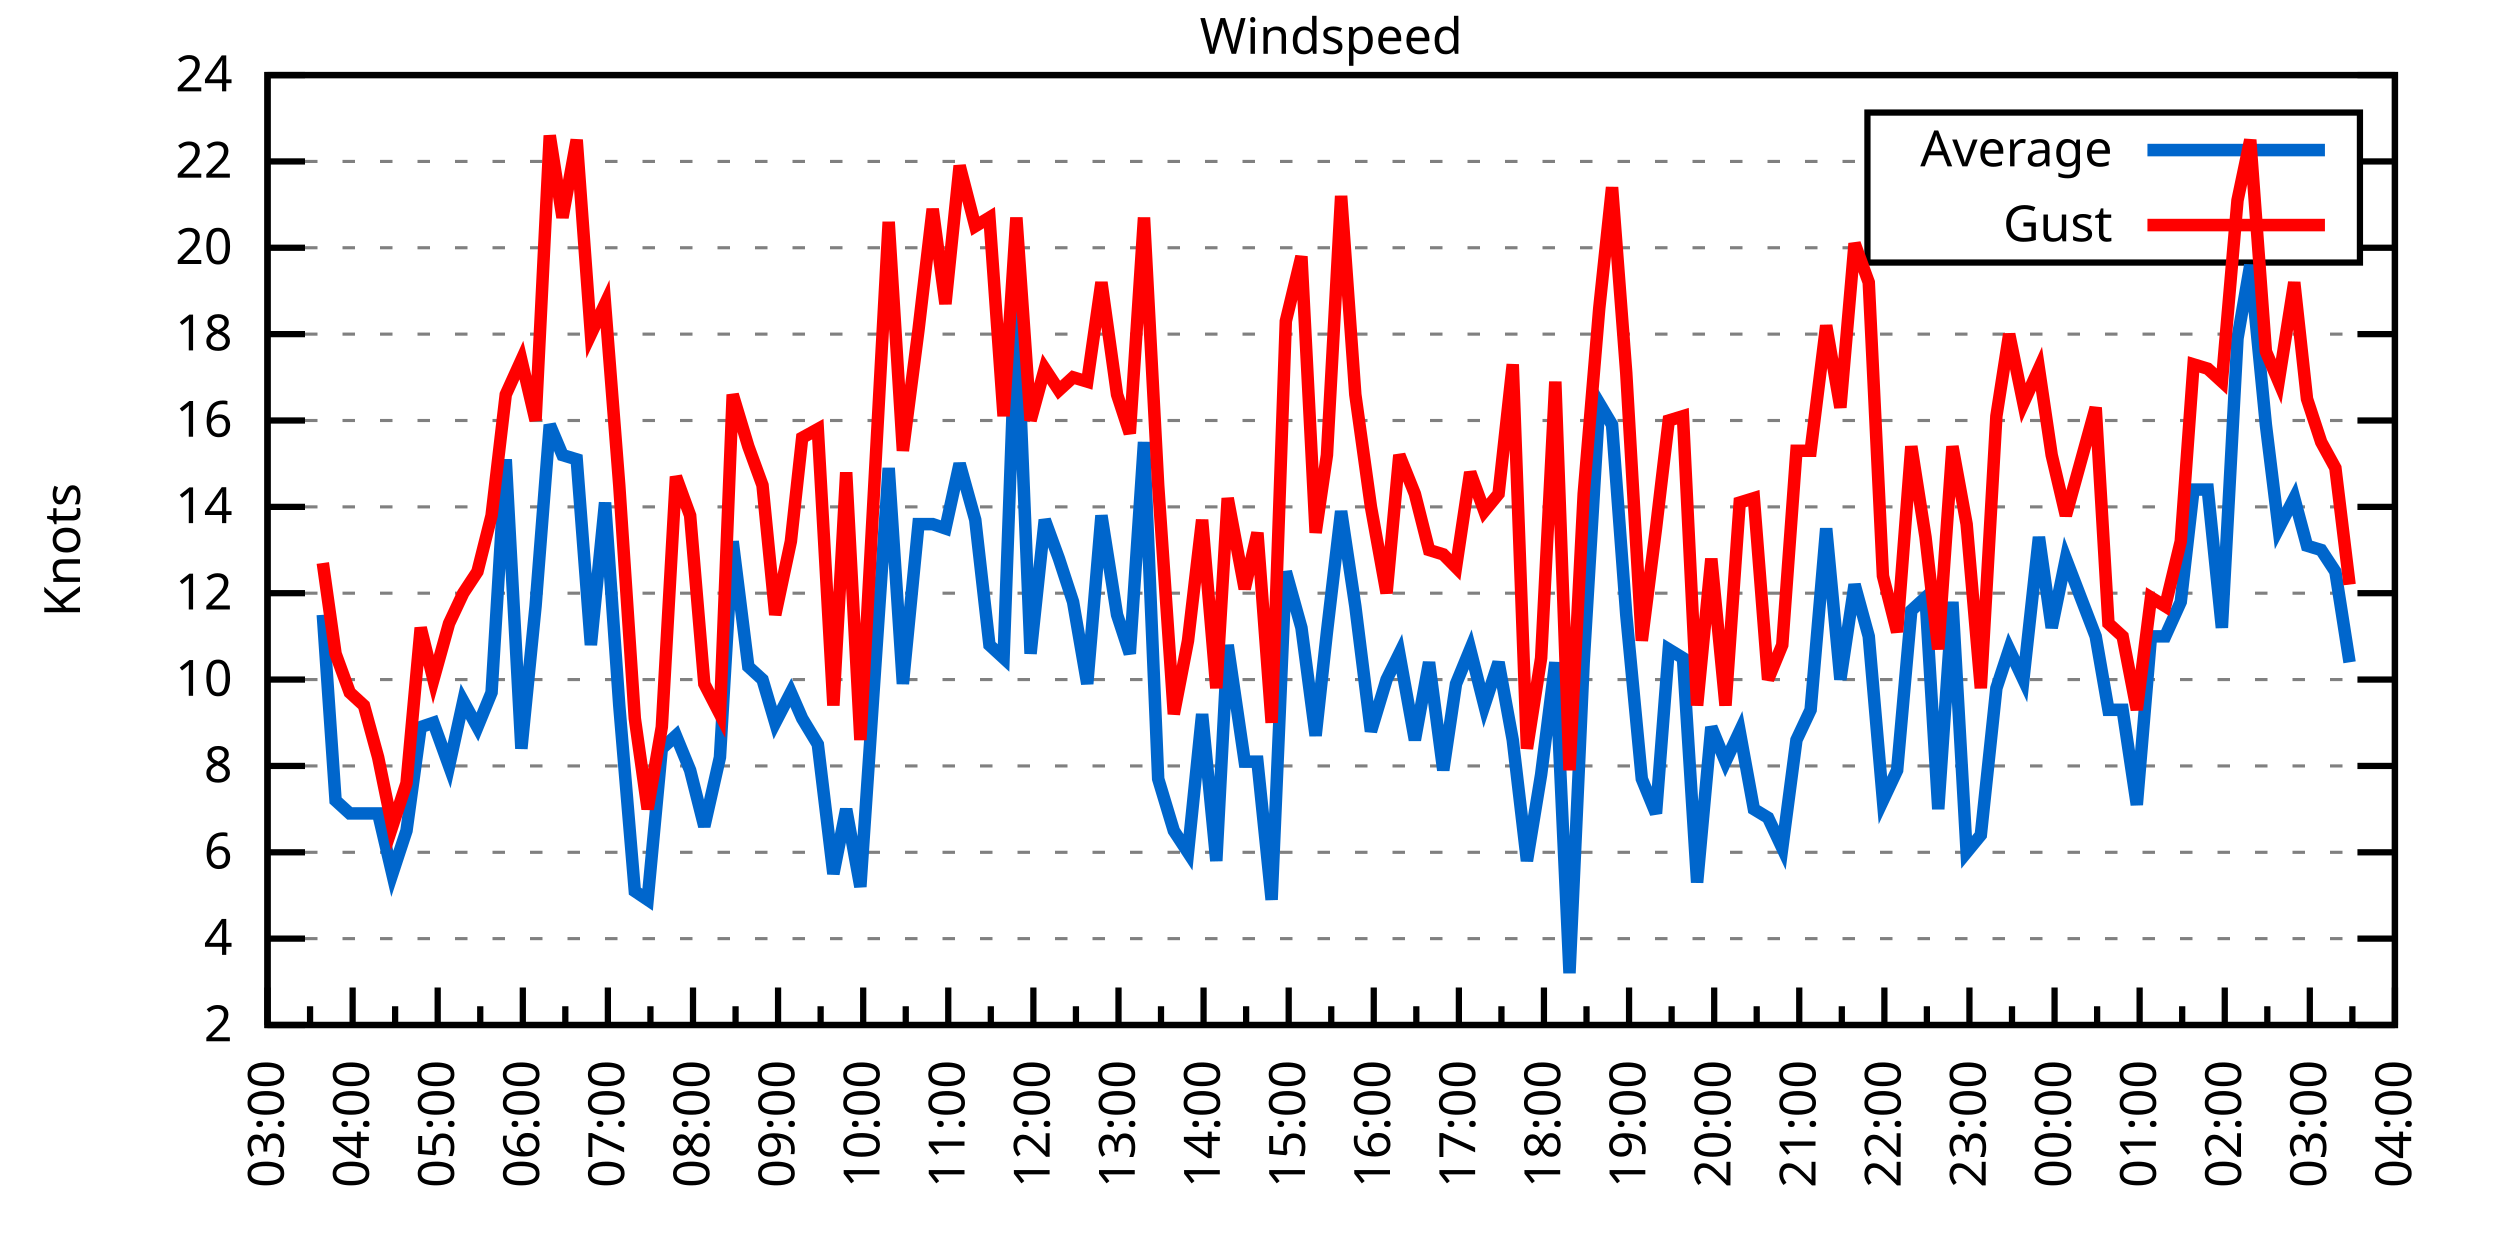
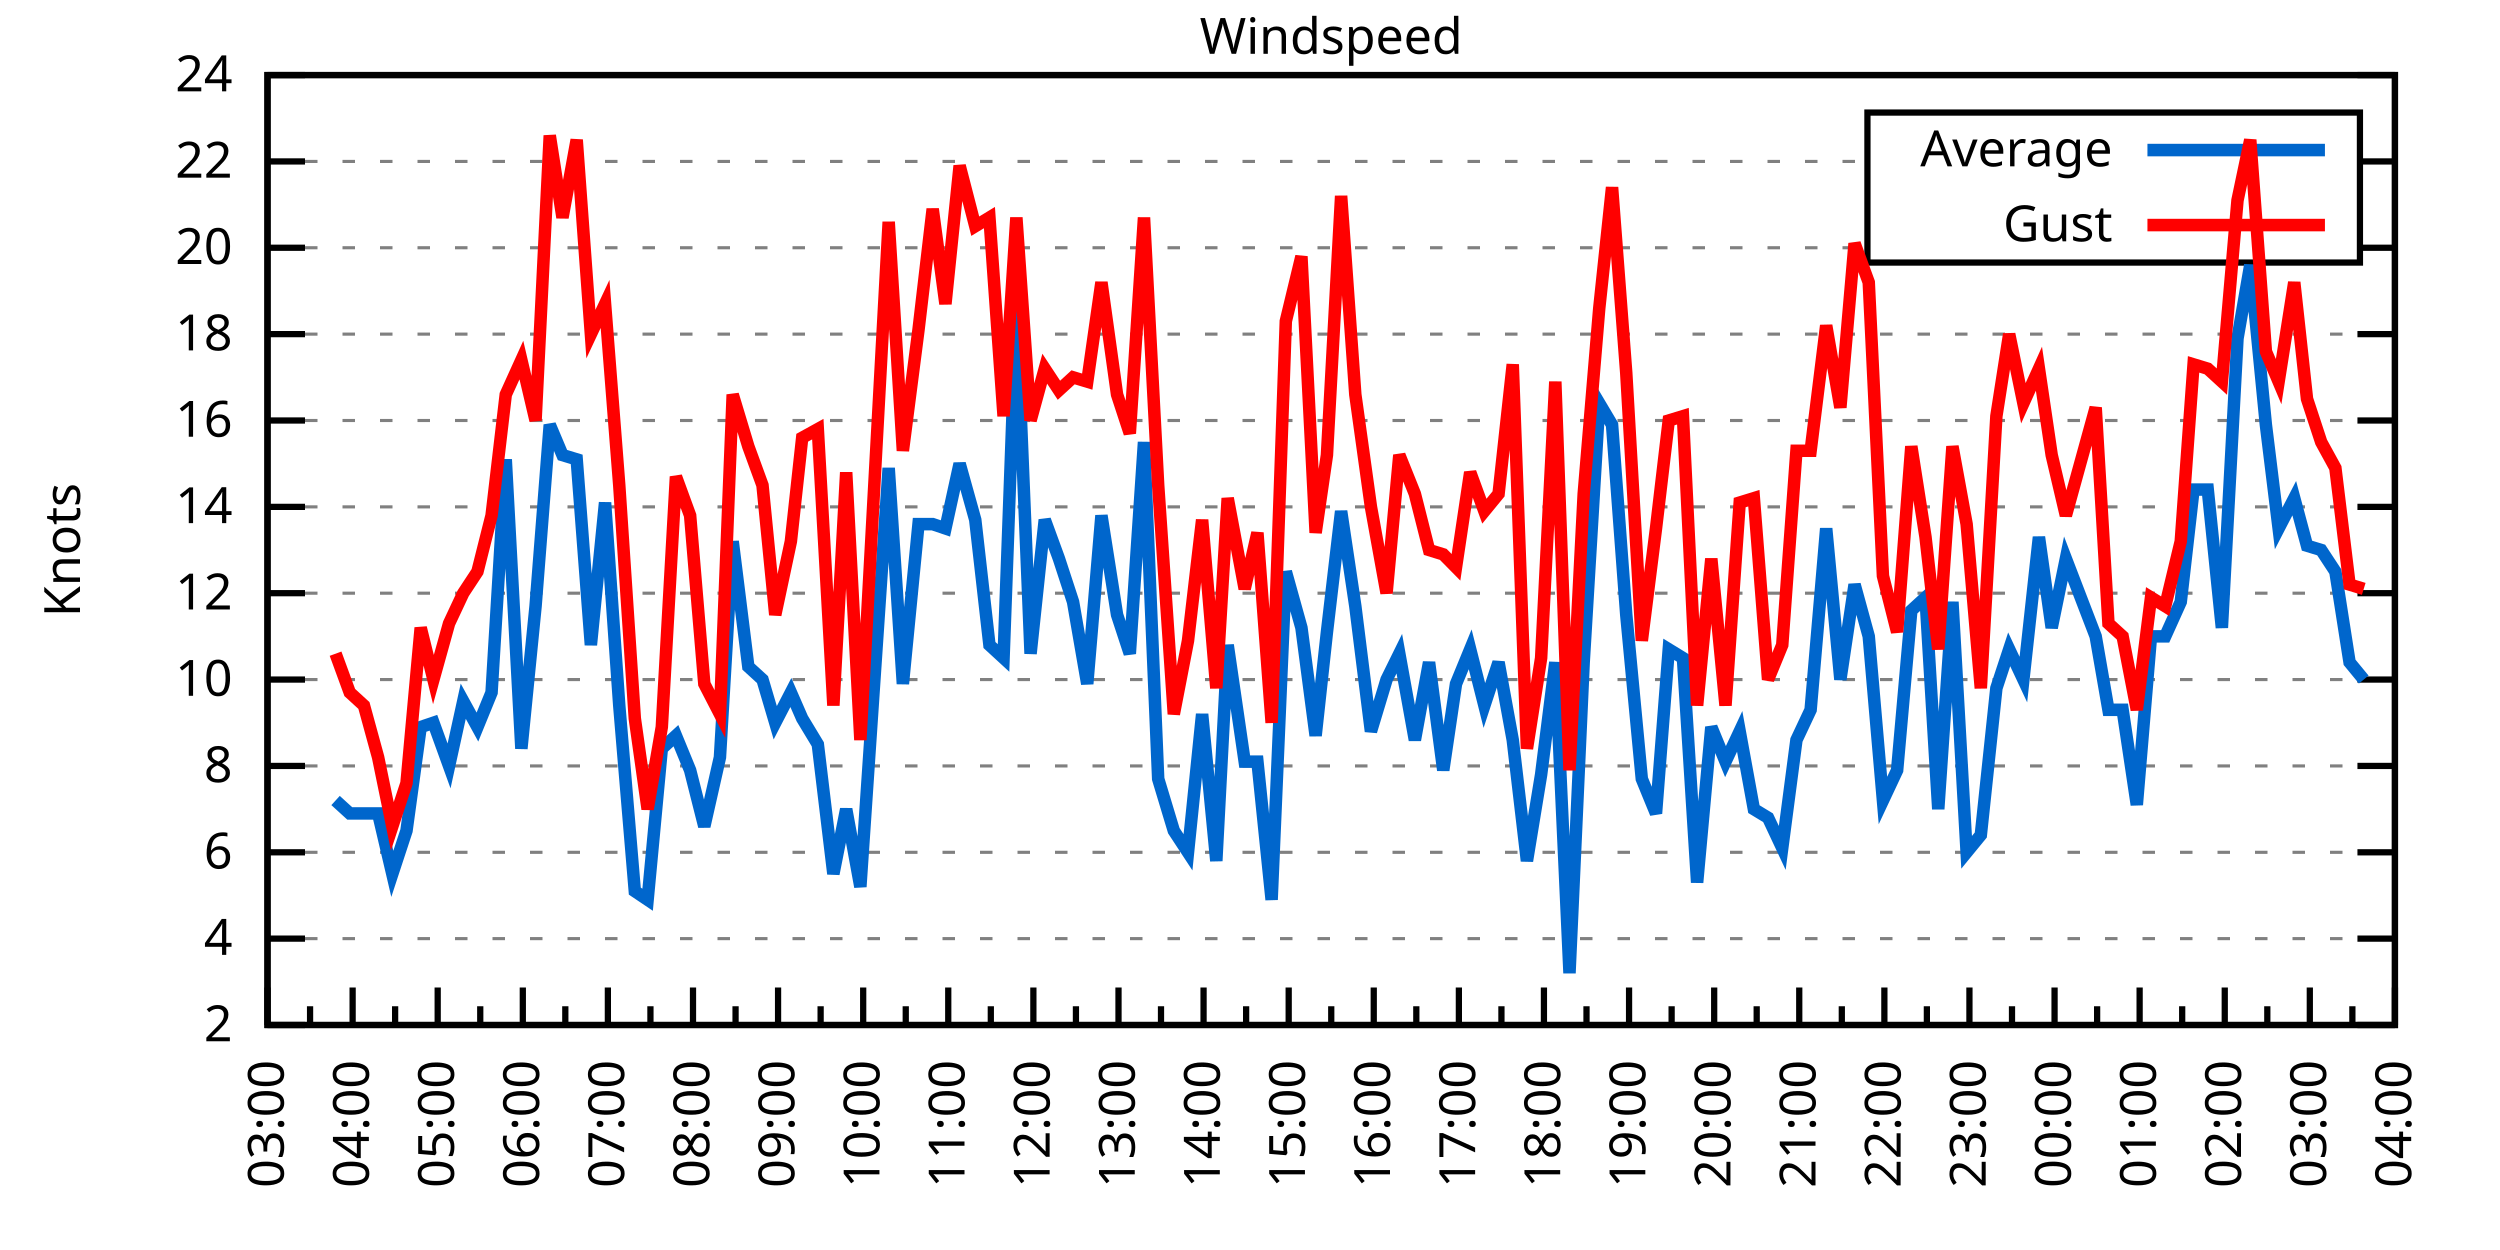
<svg xmlns="http://www.w3.org/2000/svg" xmlns:xlink="http://www.w3.org/1999/xlink" width="400" height="200" viewBox="0 0 400 200">
  <g id="gnuplot_canvas">
    <rect x="0" y="0" width="400" height="200" fill="none" />
    <defs>
      <circle id="gpDot" r="0.5" stroke-width="0.5" stroke="currentColor" />
      <path id="gpPt0" stroke-width="0.333" stroke="currentColor" d="M-1,0 h2 M0,-1 v2" />
      <path id="gpPt1" stroke-width="0.333" stroke="currentColor" d="M-1,-1 L1,1 M1,-1 L-1,1" />
      <path id="gpPt2" stroke-width="0.333" stroke="currentColor" d="M-1,0 L1,0 M0,-1 L0,1 M-1,-1 L1,1 M-1,1 L1,-1" />
      <rect id="gpPt3" stroke-width="0.333" stroke="currentColor" x="-1" y="-1" width="2" height="2" />
      <rect id="gpPt4" stroke-width="0.333" stroke="currentColor" fill="currentColor" x="-1" y="-1" width="2" height="2" />
      <circle id="gpPt5" stroke-width="0.333" stroke="currentColor" cx="0" cy="0" r="1" />
      <use xlink:href="#gpPt5" id="gpPt6" fill="currentColor" stroke="none" />
      <path id="gpPt7" stroke-width="0.333" stroke="currentColor" d="M0,-1.33 L-1.33,0.67 L1.33,0.67 z" />
      <use xlink:href="#gpPt7" id="gpPt8" fill="currentColor" stroke="none" />
      <use xlink:href="#gpPt7" id="gpPt9" stroke="currentColor" transform="rotate(180)" />
      <use xlink:href="#gpPt9" id="gpPt10" fill="currentColor" stroke="none" />
      <use xlink:href="#gpPt3" id="gpPt11" stroke="currentColor" transform="rotate(45)" />
      <use xlink:href="#gpPt11" id="gpPt12" fill="currentColor" stroke="none" />
      <path id="gpPt13" stroke-width="0.333" stroke="currentColor" d="M0,1.330 L1.265,0.411 L0.782,-1.067 L-0.782,-1.076 L-1.265,0.411 z" />
      <use xlink:href="#gpPt13" id="gpPt14" fill="currentColor" stroke="none" />
      <filter id="textbox" filterUnits="objectBoundingBox" x="0" y="0" height="1" width="1">
        <feFlood flood-color="white" flood-opacity="1" result="bgnd" />
        <feComposite in="SourceGraphic" in2="bgnd" operator="atop" />
      </filter>
      <filter id="greybox" filterUnits="objectBoundingBox" x="0" y="0" height="1" width="1">
        <feFlood flood-color="lightgrey" flood-opacity="1" result="grey" />
        <feComposite in="SourceGraphic" in2="grey" operator="atop" />
      </filter>
    </defs>
    <g fill="none" color="white" stroke="currentColor" stroke-width="1.00" stroke-linecap="butt" stroke-linejoin="miter">
</g>
    <g fill="none" color="black" stroke="currentColor" stroke-width="1.00" stroke-linecap="butt" stroke-linejoin="miter">
      <g stroke="none" shape-rendering="crispEdges">
        <polygon fill="rgb(255, 255, 255)" points="42.80,164.00 383.18,164.00 383.18,12.02 42.80,12.02 " />
      </g>
    </g>
    <g fill="none" color="black" stroke="currentColor" stroke-width="1.00" stroke-linecap="butt" stroke-linejoin="miter">
</g>
    <g fill="none" color="black" stroke="black" stroke-width="0.50" stroke-linecap="butt" stroke-linejoin="miter">
</g>
    <g fill="none" color="gray" stroke="currentColor" stroke-width="0.50" stroke-linecap="butt" stroke-linejoin="miter">
      <path stroke="gray" stroke-dasharray="2,4" class="gridline" d="M42.80,164.00 L383.19,164.00  " />
    </g>
    <g fill="none" color="gray" stroke="gray" stroke-width="1.00" stroke-linecap="butt" stroke-linejoin="miter">
</g>
    <g fill="none" color="black" stroke="currentColor" stroke-width="1.00" stroke-linecap="butt" stroke-linejoin="miter">
      <path stroke="black" d="M42.80,164.00 L48.80,164.00 M383.19,164.00 L377.19,164.00  " />
      <g transform="translate(37.20,166.60)" stroke="none" fill="black" font-family="Sans" font-size="8.00" text-anchor="end">
        <text>
          <tspan font-family="Sans"> 2</tspan>
        </text>
      </g>
    </g>
    <g fill="none" color="black" stroke="currentColor" stroke-width="1.00" stroke-linecap="butt" stroke-linejoin="miter">
</g>
    <g fill="none" color="black" stroke="black" stroke-width="0.50" stroke-linecap="butt" stroke-linejoin="miter">
</g>
    <g fill="none" color="gray" stroke="currentColor" stroke-width="0.50" stroke-linecap="butt" stroke-linejoin="miter">
      <path stroke="gray" stroke-dasharray="2,4" class="gridline" d="M42.80,150.18 L383.19,150.18  " />
    </g>
    <g fill="none" color="gray" stroke="gray" stroke-width="1.00" stroke-linecap="butt" stroke-linejoin="miter">
</g>
    <g fill="none" color="black" stroke="currentColor" stroke-width="1.00" stroke-linecap="butt" stroke-linejoin="miter">
      <path stroke="black" d="M42.80,150.18 L48.80,150.18 M383.19,150.18 L377.19,150.18  " />
      <g transform="translate(37.20,152.78)" stroke="none" fill="black" font-family="Sans" font-size="8.00" text-anchor="end">
        <text>
          <tspan font-family="Sans"> 4</tspan>
        </text>
      </g>
    </g>
    <g fill="none" color="black" stroke="currentColor" stroke-width="1.00" stroke-linecap="butt" stroke-linejoin="miter">
</g>
    <g fill="none" color="black" stroke="black" stroke-width="0.50" stroke-linecap="butt" stroke-linejoin="miter">
</g>
    <g fill="none" color="gray" stroke="currentColor" stroke-width="0.50" stroke-linecap="butt" stroke-linejoin="miter">
      <path stroke="gray" stroke-dasharray="2,4" class="gridline" d="M42.80,136.37 L383.19,136.37  " />
    </g>
    <g fill="none" color="gray" stroke="gray" stroke-width="1.00" stroke-linecap="butt" stroke-linejoin="miter">
</g>
    <g fill="none" color="black" stroke="currentColor" stroke-width="1.00" stroke-linecap="butt" stroke-linejoin="miter">
      <path stroke="black" d="M42.80,136.37 L48.80,136.37 M383.19,136.37 L377.19,136.37  " />
      <g transform="translate(37.20,138.97)" stroke="none" fill="black" font-family="Sans" font-size="8.00" text-anchor="end">
        <text>
          <tspan font-family="Sans"> 6</tspan>
        </text>
      </g>
    </g>
    <g fill="none" color="black" stroke="currentColor" stroke-width="1.00" stroke-linecap="butt" stroke-linejoin="miter">
</g>
    <g fill="none" color="black" stroke="black" stroke-width="0.50" stroke-linecap="butt" stroke-linejoin="miter">
</g>
    <g fill="none" color="gray" stroke="currentColor" stroke-width="0.50" stroke-linecap="butt" stroke-linejoin="miter">
      <path stroke="gray" stroke-dasharray="2,4" class="gridline" d="M42.80,122.55 L383.19,122.55  " />
    </g>
    <g fill="none" color="gray" stroke="gray" stroke-width="1.00" stroke-linecap="butt" stroke-linejoin="miter">
</g>
    <g fill="none" color="black" stroke="currentColor" stroke-width="1.00" stroke-linecap="butt" stroke-linejoin="miter">
      <path stroke="black" d="M42.80,122.55 L48.80,122.55 M383.19,122.55 L377.19,122.55  " />
      <g transform="translate(37.20,125.15)" stroke="none" fill="black" font-family="Sans" font-size="8.00" text-anchor="end">
        <text>
          <tspan font-family="Sans"> 8</tspan>
        </text>
      </g>
    </g>
    <g fill="none" color="black" stroke="currentColor" stroke-width="1.00" stroke-linecap="butt" stroke-linejoin="miter">
</g>
    <g fill="none" color="black" stroke="black" stroke-width="0.50" stroke-linecap="butt" stroke-linejoin="miter">
</g>
    <g fill="none" color="gray" stroke="currentColor" stroke-width="0.50" stroke-linecap="butt" stroke-linejoin="miter">
      <path stroke="gray" stroke-dasharray="2,4" class="gridline" d="M42.80,108.73 L383.19,108.73  " />
    </g>
    <g fill="none" color="gray" stroke="gray" stroke-width="1.00" stroke-linecap="butt" stroke-linejoin="miter">
</g>
    <g fill="none" color="black" stroke="currentColor" stroke-width="1.00" stroke-linecap="butt" stroke-linejoin="miter">
      <path stroke="black" d="M42.80,108.73 L48.80,108.73 M383.19,108.73 L377.19,108.73  " />
      <g transform="translate(37.20,111.33)" stroke="none" fill="black" font-family="Sans" font-size="8.00" text-anchor="end">
        <text>
          <tspan font-family="Sans"> 10</tspan>
        </text>
      </g>
    </g>
    <g fill="none" color="black" stroke="currentColor" stroke-width="1.00" stroke-linecap="butt" stroke-linejoin="miter">
</g>
    <g fill="none" color="black" stroke="black" stroke-width="0.50" stroke-linecap="butt" stroke-linejoin="miter">
</g>
    <g fill="none" color="gray" stroke="currentColor" stroke-width="0.50" stroke-linecap="butt" stroke-linejoin="miter">
      <path stroke="gray" stroke-dasharray="2,4" class="gridline" d="M42.80,94.91 L383.19,94.91  " />
    </g>
    <g fill="none" color="gray" stroke="gray" stroke-width="1.00" stroke-linecap="butt" stroke-linejoin="miter">
</g>
    <g fill="none" color="black" stroke="currentColor" stroke-width="1.00" stroke-linecap="butt" stroke-linejoin="miter">
      <path stroke="black" d="M42.80,94.91 L48.80,94.91 M383.19,94.91 L377.19,94.91  " />
      <g transform="translate(37.20,97.51)" stroke="none" fill="black" font-family="Sans" font-size="8.00" text-anchor="end">
        <text>
          <tspan font-family="Sans"> 12</tspan>
        </text>
      </g>
    </g>
    <g fill="none" color="black" stroke="currentColor" stroke-width="1.00" stroke-linecap="butt" stroke-linejoin="miter">
</g>
    <g fill="none" color="black" stroke="black" stroke-width="0.50" stroke-linecap="butt" stroke-linejoin="miter">
</g>
    <g fill="none" color="gray" stroke="currentColor" stroke-width="0.50" stroke-linecap="butt" stroke-linejoin="miter">
      <path stroke="gray" stroke-dasharray="2,4" class="gridline" d="M42.80,81.10 L383.19,81.10  " />
    </g>
    <g fill="none" color="gray" stroke="gray" stroke-width="1.00" stroke-linecap="butt" stroke-linejoin="miter">
</g>
    <g fill="none" color="black" stroke="currentColor" stroke-width="1.00" stroke-linecap="butt" stroke-linejoin="miter">
      <path stroke="black" d="M42.80,81.10 L48.80,81.10 M383.19,81.10 L377.19,81.10  " />
      <g transform="translate(37.20,83.70)" stroke="none" fill="black" font-family="Sans" font-size="8.00" text-anchor="end">
        <text>
          <tspan font-family="Sans"> 14</tspan>
        </text>
      </g>
    </g>
    <g fill="none" color="black" stroke="currentColor" stroke-width="1.00" stroke-linecap="butt" stroke-linejoin="miter">
</g>
    <g fill="none" color="black" stroke="black" stroke-width="0.50" stroke-linecap="butt" stroke-linejoin="miter">
</g>
    <g fill="none" color="gray" stroke="currentColor" stroke-width="0.50" stroke-linecap="butt" stroke-linejoin="miter">
      <path stroke="gray" stroke-dasharray="2,4" class="gridline" d="M42.80,67.28 L383.19,67.28  " />
    </g>
    <g fill="none" color="gray" stroke="gray" stroke-width="1.00" stroke-linecap="butt" stroke-linejoin="miter">
</g>
    <g fill="none" color="black" stroke="currentColor" stroke-width="1.00" stroke-linecap="butt" stroke-linejoin="miter">
      <path stroke="black" d="M42.80,67.28 L48.80,67.28 M383.19,67.28 L377.19,67.28  " />
      <g transform="translate(37.20,69.88)" stroke="none" fill="black" font-family="Sans" font-size="8.00" text-anchor="end">
        <text>
          <tspan font-family="Sans"> 16</tspan>
        </text>
      </g>
    </g>
    <g fill="none" color="black" stroke="currentColor" stroke-width="1.00" stroke-linecap="butt" stroke-linejoin="miter">
</g>
    <g fill="none" color="black" stroke="black" stroke-width="0.50" stroke-linecap="butt" stroke-linejoin="miter">
</g>
    <g fill="none" color="gray" stroke="currentColor" stroke-width="0.50" stroke-linecap="butt" stroke-linejoin="miter">
      <path stroke="gray" stroke-dasharray="2,4" class="gridline" d="M42.80,53.46 L383.19,53.46  " />
    </g>
    <g fill="none" color="gray" stroke="gray" stroke-width="1.00" stroke-linecap="butt" stroke-linejoin="miter">
</g>
    <g fill="none" color="black" stroke="currentColor" stroke-width="1.00" stroke-linecap="butt" stroke-linejoin="miter">
      <path stroke="black" d="M42.80,53.46 L48.80,53.46 M383.19,53.46 L377.19,53.46  " />
      <g transform="translate(37.20,56.06)" stroke="none" fill="black" font-family="Sans" font-size="8.00" text-anchor="end">
        <text>
          <tspan font-family="Sans"> 18</tspan>
        </text>
      </g>
    </g>
    <g fill="none" color="black" stroke="currentColor" stroke-width="1.00" stroke-linecap="butt" stroke-linejoin="miter">
</g>
    <g fill="none" color="black" stroke="black" stroke-width="0.50" stroke-linecap="butt" stroke-linejoin="miter">
</g>
    <g fill="none" color="gray" stroke="currentColor" stroke-width="0.50" stroke-linecap="butt" stroke-linejoin="miter">
      <path stroke="gray" stroke-dasharray="2,4" class="gridline" d="M42.80,39.64 L298.79,39.64 M377.59,39.64 L383.19,39.64  " />
    </g>
    <g fill="none" color="gray" stroke="gray" stroke-width="1.00" stroke-linecap="butt" stroke-linejoin="miter">
</g>
    <g fill="none" color="black" stroke="currentColor" stroke-width="1.00" stroke-linecap="butt" stroke-linejoin="miter">
      <path stroke="black" d="M42.80,39.64 L48.80,39.64 M383.19,39.64 L377.19,39.64  " />
      <g transform="translate(37.20,42.24)" stroke="none" fill="black" font-family="Sans" font-size="8.00" text-anchor="end">
        <text>
          <tspan font-family="Sans"> 20</tspan>
        </text>
      </g>
    </g>
    <g fill="none" color="black" stroke="currentColor" stroke-width="1.00" stroke-linecap="butt" stroke-linejoin="miter">
</g>
    <g fill="none" color="black" stroke="black" stroke-width="0.50" stroke-linecap="butt" stroke-linejoin="miter">
</g>
    <g fill="none" color="gray" stroke="currentColor" stroke-width="0.50" stroke-linecap="butt" stroke-linejoin="miter">
      <path stroke="gray" stroke-dasharray="2,4" class="gridline" d="M42.80,25.83 L298.79,25.83 M377.59,25.83 L383.19,25.83  " />
    </g>
    <g fill="none" color="gray" stroke="gray" stroke-width="1.00" stroke-linecap="butt" stroke-linejoin="miter">
</g>
    <g fill="none" color="black" stroke="currentColor" stroke-width="1.00" stroke-linecap="butt" stroke-linejoin="miter">
      <path stroke="black" d="M42.80,25.83 L48.80,25.83 M383.19,25.83 L377.19,25.83  " />
      <g transform="translate(37.20,28.43)" stroke="none" fill="black" font-family="Sans" font-size="8.00" text-anchor="end">
        <text>
          <tspan font-family="Sans"> 22</tspan>
        </text>
      </g>
    </g>
    <g fill="none" color="black" stroke="currentColor" stroke-width="1.00" stroke-linecap="butt" stroke-linejoin="miter">
</g>
    <g fill="none" color="black" stroke="black" stroke-width="0.50" stroke-linecap="butt" stroke-linejoin="miter">
</g>
    <g fill="none" color="gray" stroke="currentColor" stroke-width="0.50" stroke-linecap="butt" stroke-linejoin="miter">
      <path stroke="gray" stroke-dasharray="2,4" class="gridline" d="M42.80,12.01 L383.19,12.01  " />
    </g>
    <g fill="none" color="gray" stroke="gray" stroke-width="1.00" stroke-linecap="butt" stroke-linejoin="miter">
</g>
    <g fill="none" color="black" stroke="currentColor" stroke-width="1.00" stroke-linecap="butt" stroke-linejoin="miter">
      <path stroke="black" d="M42.80,12.01 L48.80,12.01 M383.19,12.01 L377.19,12.01  " />
      <g transform="translate(37.20,14.61)" stroke="none" fill="black" font-family="Sans" font-size="8.00" text-anchor="end">
        <text>
          <tspan font-family="Sans"> 24</tspan>
        </text>
      </g>
    </g>
    <g fill="none" color="black" stroke="currentColor" stroke-width="1.00" stroke-linecap="butt" stroke-linejoin="miter">
      <path stroke="black" d="M42.80,164.00 L42.80,158.00  " />
      <g transform="translate(45.40,169.60) rotate(270)" stroke="none" fill="black" font-family="Sans" font-size="8.00" text-anchor="end">
        <text>
          <tspan font-family="Sans">03:00</tspan>
        </text>
      </g>
    </g>
    <g fill="none" color="black" stroke="currentColor" stroke-width="1.00" stroke-linecap="butt" stroke-linejoin="miter">
      <path stroke="black" d="M49.61,164.00 L49.61,161.00 M56.42,164.00 L56.42,158.00  " />
      <g transform="translate(59.02,169.60) rotate(270)" stroke="none" fill="black" font-family="Sans" font-size="8.00" text-anchor="end">
        <text>
          <tspan font-family="Sans">04:00</tspan>
        </text>
      </g>
    </g>
    <g fill="none" color="black" stroke="currentColor" stroke-width="1.00" stroke-linecap="butt" stroke-linejoin="miter">
      <path stroke="black" d="M63.22,164.00 L63.22,161.00 M70.03,164.00 L70.03,158.00  " />
      <g transform="translate(72.63,169.60) rotate(270)" stroke="none" fill="black" font-family="Sans" font-size="8.00" text-anchor="end">
        <text>
          <tspan font-family="Sans">05:00</tspan>
        </text>
      </g>
    </g>
    <g fill="none" color="black" stroke="currentColor" stroke-width="1.00" stroke-linecap="butt" stroke-linejoin="miter">
      <path stroke="black" d="M76.84,164.00 L76.84,161.00 M83.65,164.00 L83.65,158.00  " />
      <g transform="translate(86.25,169.60) rotate(270)" stroke="none" fill="black" font-family="Sans" font-size="8.00" text-anchor="end">
        <text>
          <tspan font-family="Sans">06:00</tspan>
        </text>
      </g>
    </g>
    <g fill="none" color="black" stroke="currentColor" stroke-width="1.00" stroke-linecap="butt" stroke-linejoin="miter">
      <path stroke="black" d="M90.45,164.00 L90.45,161.00 M97.26,164.00 L97.26,158.00  " />
      <g transform="translate(99.86,169.60) rotate(270)" stroke="none" fill="black" font-family="Sans" font-size="8.00" text-anchor="end">
        <text>
          <tspan font-family="Sans">07:00</tspan>
        </text>
      </g>
    </g>
    <g fill="none" color="black" stroke="currentColor" stroke-width="1.00" stroke-linecap="butt" stroke-linejoin="miter">
      <path stroke="black" d="M104.07,164.00 L104.07,161.00 M110.88,164.00 L110.88,158.00  " />
      <g transform="translate(113.48,169.60) rotate(270)" stroke="none" fill="black" font-family="Sans" font-size="8.00" text-anchor="end">
        <text>
          <tspan font-family="Sans">08:00</tspan>
        </text>
      </g>
    </g>
    <g fill="none" color="black" stroke="currentColor" stroke-width="1.00" stroke-linecap="butt" stroke-linejoin="miter">
      <path stroke="black" d="M117.69,164.00 L117.69,161.00 M124.49,164.00 L124.49,158.00  " />
      <g transform="translate(127.09,169.60) rotate(270)" stroke="none" fill="black" font-family="Sans" font-size="8.00" text-anchor="end">
        <text>
          <tspan font-family="Sans">09:00</tspan>
        </text>
      </g>
    </g>
    <g fill="none" color="black" stroke="currentColor" stroke-width="1.00" stroke-linecap="butt" stroke-linejoin="miter">
      <path stroke="black" d="M131.30,164.00 L131.30,161.00 M138.11,164.00 L138.11,158.00  " />
      <g transform="translate(140.71,169.60) rotate(270)" stroke="none" fill="black" font-family="Sans" font-size="8.00" text-anchor="end">
        <text>
          <tspan font-family="Sans">10:00</tspan>
        </text>
      </g>
    </g>
    <g fill="none" color="black" stroke="currentColor" stroke-width="1.00" stroke-linecap="butt" stroke-linejoin="miter">
      <path stroke="black" d="M144.92,164.00 L144.92,161.00 M151.72,164.00 L151.72,158.00  " />
      <g transform="translate(154.32,169.60) rotate(270)" stroke="none" fill="black" font-family="Sans" font-size="8.00" text-anchor="end">
        <text>
          <tspan font-family="Sans">11:00</tspan>
        </text>
      </g>
    </g>
    <g fill="none" color="black" stroke="currentColor" stroke-width="1.00" stroke-linecap="butt" stroke-linejoin="miter">
      <path stroke="black" d="M158.53,164.00 L158.53,161.00 M165.34,164.00 L165.34,158.00  " />
      <g transform="translate(167.94,169.60) rotate(270)" stroke="none" fill="black" font-family="Sans" font-size="8.00" text-anchor="end">
        <text>
          <tspan font-family="Sans">12:00</tspan>
        </text>
      </g>
    </g>
    <g fill="none" color="black" stroke="currentColor" stroke-width="1.00" stroke-linecap="butt" stroke-linejoin="miter">
      <path stroke="black" d="M172.15,164.00 L172.15,161.00 M178.96,164.00 L178.96,158.00  " />
      <g transform="translate(181.56,169.60) rotate(270)" stroke="none" fill="black" font-family="Sans" font-size="8.00" text-anchor="end">
        <text>
          <tspan font-family="Sans">13:00</tspan>
        </text>
      </g>
    </g>
    <g fill="none" color="black" stroke="currentColor" stroke-width="1.00" stroke-linecap="butt" stroke-linejoin="miter">
      <path stroke="black" d="M185.76,164.00 L185.76,161.00 M192.57,164.00 L192.57,158.00  " />
      <g transform="translate(195.17,169.60) rotate(270)" stroke="none" fill="black" font-family="Sans" font-size="8.00" text-anchor="end">
        <text>
          <tspan font-family="Sans">14:00</tspan>
        </text>
      </g>
    </g>
    <g fill="none" color="black" stroke="currentColor" stroke-width="1.00" stroke-linecap="butt" stroke-linejoin="miter">
      <path stroke="black" d="M199.38,164.00 L199.38,161.00 M206.19,164.00 L206.19,158.00  " />
      <g transform="translate(208.79,169.60) rotate(270)" stroke="none" fill="black" font-family="Sans" font-size="8.00" text-anchor="end">
        <text>
          <tspan font-family="Sans">15:00</tspan>
        </text>
      </g>
    </g>
    <g fill="none" color="black" stroke="currentColor" stroke-width="1.00" stroke-linecap="butt" stroke-linejoin="miter">
      <path stroke="black" d="M213.00,164.00 L213.00,161.00 M219.80,164.00 L219.80,158.00  " />
      <g transform="translate(222.40,169.60) rotate(270)" stroke="none" fill="black" font-family="Sans" font-size="8.00" text-anchor="end">
        <text>
          <tspan font-family="Sans">16:00</tspan>
        </text>
      </g>
    </g>
    <g fill="none" color="black" stroke="currentColor" stroke-width="1.00" stroke-linecap="butt" stroke-linejoin="miter">
      <path stroke="black" d="M226.61,164.00 L226.61,161.00 M233.42,164.00 L233.42,158.00  " />
      <g transform="translate(236.02,169.60) rotate(270)" stroke="none" fill="black" font-family="Sans" font-size="8.00" text-anchor="end">
        <text>
          <tspan font-family="Sans">17:00</tspan>
        </text>
      </g>
    </g>
    <g fill="none" color="black" stroke="currentColor" stroke-width="1.00" stroke-linecap="butt" stroke-linejoin="miter">
      <path stroke="black" d="M240.23,164.00 L240.23,161.00 M247.03,164.00 L247.03,158.00  " />
      <g transform="translate(249.63,169.60) rotate(270)" stroke="none" fill="black" font-family="Sans" font-size="8.00" text-anchor="end">
        <text>
          <tspan font-family="Sans">18:00</tspan>
        </text>
      </g>
    </g>
    <g fill="none" color="black" stroke="currentColor" stroke-width="1.00" stroke-linecap="butt" stroke-linejoin="miter">
      <path stroke="black" d="M253.84,164.00 L253.84,161.00 M260.65,164.00 L260.65,158.00  " />
      <g transform="translate(263.25,169.60) rotate(270)" stroke="none" fill="black" font-family="Sans" font-size="8.00" text-anchor="end">
        <text>
          <tspan font-family="Sans">19:00</tspan>
        </text>
      </g>
    </g>
    <g fill="none" color="black" stroke="currentColor" stroke-width="1.00" stroke-linecap="butt" stroke-linejoin="miter">
      <path stroke="black" d="M267.46,164.00 L267.46,161.00 M274.27,164.00 L274.27,158.00  " />
      <g transform="translate(276.87,169.60) rotate(270)" stroke="none" fill="black" font-family="Sans" font-size="8.00" text-anchor="end">
        <text>
          <tspan font-family="Sans">20:00</tspan>
        </text>
      </g>
    </g>
    <g fill="none" color="black" stroke="currentColor" stroke-width="1.00" stroke-linecap="butt" stroke-linejoin="miter">
      <path stroke="black" d="M281.07,164.00 L281.07,161.00 M287.88,164.00 L287.88,158.00  " />
      <g transform="translate(290.48,169.60) rotate(270)" stroke="none" fill="black" font-family="Sans" font-size="8.00" text-anchor="end">
        <text>
          <tspan font-family="Sans">21:00</tspan>
        </text>
      </g>
    </g>
    <g fill="none" color="black" stroke="currentColor" stroke-width="1.00" stroke-linecap="butt" stroke-linejoin="miter">
      <path stroke="black" d="M294.69,164.00 L294.69,161.00 M301.50,164.00 L301.50,158.00  " />
      <g transform="translate(304.10,169.60) rotate(270)" stroke="none" fill="black" font-family="Sans" font-size="8.00" text-anchor="end">
        <text>
          <tspan font-family="Sans">22:00</tspan>
        </text>
      </g>
    </g>
    <g fill="none" color="black" stroke="currentColor" stroke-width="1.00" stroke-linecap="butt" stroke-linejoin="miter">
      <path stroke="black" d="M308.30,164.00 L308.30,161.00 M315.11,164.00 L315.11,158.00  " />
      <g transform="translate(317.71,169.60) rotate(270)" stroke="none" fill="black" font-family="Sans" font-size="8.00" text-anchor="end">
        <text>
          <tspan font-family="Sans">23:00</tspan>
        </text>
      </g>
    </g>
    <g fill="none" color="black" stroke="currentColor" stroke-width="1.00" stroke-linecap="butt" stroke-linejoin="miter">
      <path stroke="black" d="M321.92,164.00 L321.92,161.00 M328.73,164.00 L328.73,158.00  " />
      <g transform="translate(331.33,169.60) rotate(270)" stroke="none" fill="black" font-family="Sans" font-size="8.00" text-anchor="end">
        <text>
          <tspan font-family="Sans">00:00</tspan>
        </text>
      </g>
    </g>
    <g fill="none" color="black" stroke="currentColor" stroke-width="1.00" stroke-linecap="butt" stroke-linejoin="miter">
      <path stroke="black" d="M335.54,164.00 L335.54,161.00 M342.34,164.00 L342.34,158.00  " />
      <g transform="translate(344.94,169.60) rotate(270)" stroke="none" fill="black" font-family="Sans" font-size="8.00" text-anchor="end">
        <text>
          <tspan font-family="Sans">01:00</tspan>
        </text>
      </g>
    </g>
    <g fill="none" color="black" stroke="currentColor" stroke-width="1.00" stroke-linecap="butt" stroke-linejoin="miter">
      <path stroke="black" d="M349.15,164.00 L349.15,161.00 M355.96,164.00 L355.96,158.00  " />
      <g transform="translate(358.56,169.60) rotate(270)" stroke="none" fill="black" font-family="Sans" font-size="8.00" text-anchor="end">
        <text>
          <tspan font-family="Sans">02:00</tspan>
        </text>
      </g>
    </g>
    <g fill="none" color="black" stroke="currentColor" stroke-width="1.00" stroke-linecap="butt" stroke-linejoin="miter">
      <path stroke="black" d="M362.77,164.00 L362.77,161.00 M369.57,164.00 L369.57,158.00  " />
      <g transform="translate(372.17,169.60) rotate(270)" stroke="none" fill="black" font-family="Sans" font-size="8.00" text-anchor="end">
        <text>
          <tspan font-family="Sans">03:00</tspan>
        </text>
      </g>
    </g>
    <g fill="none" color="black" stroke="currentColor" stroke-width="1.00" stroke-linecap="butt" stroke-linejoin="miter">
      <path stroke="black" d="M376.38,164.00 L376.38,161.00 M383.19,164.00 L383.19,158.00  " />
      <g transform="translate(385.79,169.60) rotate(270)" stroke="none" fill="black" font-family="Sans" font-size="8.00" text-anchor="end">
        <text>
          <tspan font-family="Sans">04:00</tspan>
        </text>
      </g>
    </g>
    <g fill="none" color="black" stroke="currentColor" stroke-width="1.00" stroke-linecap="butt" stroke-linejoin="miter">
</g>
    <g fill="none" color="black" stroke="currentColor" stroke-width="1.00" stroke-linecap="butt" stroke-linejoin="miter">
      <path stroke="black" d="M42.80,12.01 L42.80,164.00 L383.19,164.00 L383.19,12.01 L42.80,12.01 Z  " />
    </g>
    <g fill="none" color="black" stroke="currentColor" stroke-width="1.00" stroke-linecap="butt" stroke-linejoin="miter">
      <g transform="translate(12.80,88.01) rotate(270)" stroke="none" fill="black" font-family="Sans" font-size="8.00" text-anchor="middle">
        <text>
          <tspan font-family="Sans">Knots</tspan>
        </text>
      </g>
    </g>
    <g fill="none" color="black" stroke="currentColor" stroke-width="1.00" stroke-linecap="butt" stroke-linejoin="miter">
</g>
    <g fill="none" color="black" stroke="currentColor" stroke-width="1.00" stroke-linecap="butt" stroke-linejoin="miter">
      <path stroke="black" d="M298.79,42.01 L298.79,18.01 L377.59,18.01 L377.59,42.01 L298.79,42.01 Z  " />
    </g>
    <g id="Windspeed_plot_1">
      <g fill="none" color="white" stroke="black" stroke-width="2.00" stroke-linecap="butt" stroke-linejoin="miter">
</g>
      <g fill="none" color="black" stroke="currentColor" stroke-width="2.00" stroke-linecap="butt" stroke-linejoin="miter">
        <g transform="translate(337.99,26.61)" stroke="none" fill="black" font-family="Sans" font-size="8.00" text-anchor="end">
          <text>
            <tspan font-family="Sans">Average</tspan>
          </text>
        </g>
      </g>
      <g fill="none" color="black" stroke="currentColor" stroke-width="2.00" stroke-linecap="butt" stroke-linejoin="miter">
-         <path stroke="rgb(  0, 102, 204)" d="M343.59,24.01 L371.99,24.01 M51.65,98.37 L53.69,128.08 L55.96,130.15 L58.23,130.15 L60.50,130.15 L62.77,139.82   L65.04,132.91 L67.31,116.33 L69.35,115.64 L71.85,122.55 L74.12,112.19 L76.39,116.33 L78.65,110.80 L80.92,73.50   L83.42,119.78 L85.69,96.99 L87.96,67.97 L90.00,72.81 L92.27,73.50 L94.54,103.20 L96.81,80.41 L99.08,112.88   L101.57,142.58 L103.62,143.96 L105.89,119.78 L108.15,117.71 L110.42,123.24 L112.69,132.22 L115.19,121.17 L117.23,86.62   L119.73,106.66 L122.00,108.73 L124.04,115.64 L126.54,110.80 L128.35,114.95 L130.85,119.09 L133.34,139.82 L135.39,129.46   L137.66,141.89 L142.19,74.88 L144.46,109.42 L146.96,83.86 L149.23,83.86 L151.27,84.55 L153.54,74.19 L156.04,83.17   L158.31,103.20 L160.57,105.28 L162.62,49.32 L164.89,104.59 L167.16,83.17 L169.43,89.39 L171.69,96.30 L173.96,109.42   L176.23,82.48 L178.73,98.37 L180.77,104.59 L183.04,70.73 L185.31,124.62 L187.81,132.91 L190.08,136.37 L192.34,114.26   L194.61,137.75 L196.43,103.20 L199.15,121.86 L201.19,121.86 L203.46,143.96 L205.73,91.46 L208.23,100.44 L210.50,117.71   L212.31,101.13 L214.58,81.79 L216.85,96.99 L219.35,117.02 L221.85,108.73 L223.89,104.59 L226.38,118.40 L228.65,105.97   L230.92,123.24 L232.96,109.42 L235.23,103.89 L237.50,112.88 L239.77,105.97 L242.04,118.40 L244.31,137.75 L246.58,123.93   L248.85,105.97 L251.12,155.71 L253.39,105.97 L255.88,64.52 L257.93,67.97 L260.20,98.37 L262.69,124.62 L264.96,130.15   L267.00,103.89 L269.27,105.28 L271.54,141.20 L273.81,116.33 L276.08,121.86 L278.35,117.02 L280.62,129.46 L282.89,130.84   L285.16,135.67 L287.43,118.40 L289.70,113.57 L292.19,84.55 L294.46,108.73 L296.73,93.53 L299.00,101.82 L301.27,128.08   L303.54,123.24 L305.81,97.68 L308.08,95.60 L310.12,129.46 L312.39,96.30 L314.66,136.37 L316.93,133.60 L319.42,110.11   L321.47,103.89 L323.74,108.73 L326.23,85.93 L328.27,100.44 L330.54,89.39 L335.31,101.82 L337.35,113.57 L339.62,113.57   L341.89,128.77 L344.16,101.82 L346.43,101.82 L348.92,96.30 L350.97,78.33 L353.24,78.33 L355.50,100.44 L358.00,54.15   L360.04,42.41 L362.54,67.97 L364.58,84.55 L367.08,79.71 L369.12,87.31 L371.39,88.00 L373.66,91.46 L375.93,105.97    " />
+         <path stroke="rgb(  0, 102, 204)" d="M343.59,24.01 L371.99,24.01 M53.69,128.08 L55.96,130.15 L58.23,130.15 L60.50,130.15 L62.77,139.82 L65.04,132.91   L67.31,116.33 L69.35,115.64 L71.85,122.55 L74.12,112.19 L76.39,116.33 L78.65,110.80 L80.92,73.50 L83.42,119.78   L85.69,96.99 L87.96,67.97 L90.00,72.81 L92.27,73.50 L94.54,103.20 L96.81,80.41 L99.08,112.88 L101.57,142.58   L103.62,143.96 L105.89,119.78 L108.15,117.71 L110.42,123.24 L112.69,132.22 L115.19,121.17 L117.23,86.62 L119.73,106.66   L122.00,108.73 L124.04,115.64 L126.54,110.80 L128.35,114.95 L130.85,119.09 L133.34,139.82 L135.39,129.46 L137.66,141.89   L142.19,74.88 L144.46,109.42 L146.96,83.86 L149.23,83.86 L151.27,84.55 L153.54,74.19 L156.04,83.17 L158.31,103.20   L160.57,105.28 L162.62,49.32 L164.89,104.59 L167.16,83.17 L169.43,89.39 L171.69,96.30 L173.96,109.42 L176.23,82.48   L178.73,98.37 L180.77,104.59 L183.04,70.73 L185.31,124.62 L187.81,132.91 L190.08,136.37 L192.34,114.26 L194.61,137.75   L196.43,103.20 L199.15,121.86 L201.19,121.86 L203.46,143.96 L205.73,91.46 L208.23,100.44 L210.50,117.71 L212.31,101.13   L214.58,81.79 L216.85,96.99 L219.35,117.02 L221.85,108.73 L223.89,104.59 L226.38,118.40 L228.65,105.97 L230.92,123.24   L232.96,109.42 L235.23,103.89 L237.50,112.88 L239.77,105.97 L242.04,118.40 L244.31,137.75 L246.58,123.93 L248.85,105.97   L251.12,155.71 L253.39,105.97 L255.88,64.52 L257.93,67.97 L260.20,98.37 L262.69,124.62 L264.96,130.15 L267.00,103.89   L269.27,105.28 L271.54,141.20 L273.81,116.33 L276.08,121.86 L278.35,117.02 L280.62,129.46 L282.89,130.84 L285.16,135.67   L287.43,118.40 L289.70,113.57 L292.19,84.55 L294.46,108.73 L296.73,93.53 L299.00,101.82 L301.27,128.08 L303.54,123.24   L305.81,97.68 L308.08,95.60 L310.12,129.46 L312.39,96.30 L314.66,136.37 L316.93,133.60 L319.42,110.11 L321.47,103.89   L323.74,108.73 L326.23,85.93 L328.27,100.44 L330.54,89.39 L335.31,101.82 L337.35,113.57 L339.62,113.57 L341.89,128.77   L344.16,101.82 L346.43,101.82 L348.92,96.30 L350.97,78.33 L353.24,78.33 L355.50,100.44 L358.00,54.15 L360.04,42.41   L362.54,67.97 L364.58,84.55 L367.08,79.71 L369.12,87.31 L371.39,88.00 L373.66,91.46 L375.93,105.97 L378.20,108.73    " />
      </g>
    </g>
    <g id="Windspeed_plot_2">
      <g fill="none" color="black" stroke="currentColor" stroke-width="2.00" stroke-linecap="butt" stroke-linejoin="miter">
        <g transform="translate(337.99,38.61)" stroke="none" fill="black" font-family="Sans" font-size="8.00" text-anchor="end">
          <text>
            <tspan font-family="Sans">Gust</tspan>
          </text>
        </g>
      </g>
      <g fill="none" color="black" stroke="currentColor" stroke-width="2.00" stroke-linecap="butt" stroke-linejoin="miter">
-         <path stroke="rgb(255,   0,   0)" d="M343.59,36.01 L371.99,36.01 M51.65,90.08 L53.69,104.59 L55.96,110.80 L58.23,112.88 L60.50,121.17 L62.77,132.22   L65.04,125.31 L67.31,100.44 L69.35,108.73 L71.85,99.75 L74.12,94.91 L76.39,91.46 L78.65,82.48 L80.92,63.13   L83.42,57.61 L85.69,67.28 L87.96,21.68 L90.00,34.81 L92.27,22.37 L94.54,53.46 L96.81,48.63 L99.08,77.64   L101.57,114.95 L103.62,129.46 L105.89,116.33 L108.15,76.26 L110.42,82.48 L112.69,109.42 L115.19,114.26 L117.23,63.13   L119.73,71.42 L122.00,77.64 L124.04,98.37 L126.54,86.62 L128.35,70.04 L130.85,68.66 L133.34,112.88 L135.39,75.57   L137.66,118.40 L142.19,35.50 L144.46,72.12 L146.96,52.77 L149.23,33.43 L151.27,48.63 L153.54,26.52 L156.04,36.19   L158.31,34.81 L160.57,66.59 L162.62,34.81 L164.89,67.28 L167.16,58.99 L169.43,62.44 L171.69,60.37 L173.96,61.06   L176.23,45.17 L178.73,63.13 L180.77,69.35 L183.04,34.81 L185.31,77.64 L187.81,114.26 L190.08,102.51 L192.34,83.17   L194.61,110.11 L196.43,79.71 L199.15,94.22 L201.19,85.24 L203.46,115.64 L205.73,51.39 L208.23,41.03 L210.50,85.24   L212.31,72.81 L214.58,31.35 L216.85,63.13 L219.35,81.10 L221.85,94.91 L223.89,72.81 L226.38,79.02 L228.65,88.00   L230.92,88.70 L232.96,90.77 L235.23,75.57 L237.50,81.79 L239.77,79.02 L242.04,58.30 L244.31,119.78 L246.58,105.28   L248.85,61.06 L251.12,123.24 L253.39,79.02 L255.88,49.32 L257.93,29.97 L260.20,59.68 L262.69,102.51 L264.96,84.55   L267.00,67.28 L269.27,66.59 L271.54,112.88 L273.81,89.39 L276.08,112.88 L278.35,80.41 L280.62,79.71 L282.89,108.73   L285.16,103.20 L287.43,72.12 L289.70,72.12 L292.19,52.08 L294.46,65.21 L296.73,38.95 L299.00,45.17 L301.27,92.15   L303.54,101.13 L305.81,71.42 L308.08,85.93 L310.12,103.89 L312.39,71.42 L314.66,83.86 L316.93,110.11 L319.42,66.59   L321.47,53.46 L323.74,64.52 L326.23,58.99 L328.27,72.81 L330.54,82.48 L335.31,65.21 L337.35,99.75 L339.62,101.82   L341.89,113.57 L344.16,95.60 L346.43,96.99 L348.92,86.62 L350.97,58.30 L353.24,58.99 L355.50,61.06 L358.00,32.05   L360.04,22.37 L362.54,56.23 L364.58,61.06 L367.08,45.17 L369.12,63.82 L371.39,70.73 L373.66,74.88 L375.93,93.53    " />
+         <path stroke="rgb(255,   0,   0)" d="M343.59,36.01 L371.99,36.01 M53.69,104.59 L55.96,110.80 L58.23,112.88 L60.50,121.17 L62.77,132.22 L65.04,125.31   L67.31,100.44 L69.35,108.73 L71.85,99.75 L74.12,94.91 L76.39,91.46 L78.65,82.48 L80.92,63.13 L83.42,57.61   L85.69,67.28 L87.96,21.68 L90.00,34.81 L92.27,22.37 L94.54,53.46 L96.81,48.63 L99.08,77.64 L101.57,114.95   L103.62,129.46 L105.89,116.33 L108.15,76.26 L110.42,82.48 L112.69,109.42 L115.19,114.26 L117.23,63.13 L119.73,71.42   L122.00,77.64 L124.04,98.37 L126.54,86.62 L128.35,70.04 L130.85,68.66 L133.34,112.88 L135.39,75.57 L137.66,118.40   L142.19,35.50 L144.46,72.12 L146.96,52.77 L149.23,33.43 L151.27,48.63 L153.54,26.52 L156.04,36.19 L158.31,34.81   L160.57,66.59 L162.62,34.81 L164.89,67.28 L167.16,58.99 L169.43,62.44 L171.69,60.37 L173.96,61.06 L176.23,45.17   L178.73,63.13 L180.77,69.35 L183.04,34.81 L185.31,77.64 L187.81,114.26 L190.08,102.51 L192.34,83.17 L194.61,110.11   L196.43,79.71 L199.15,94.22 L201.19,85.24 L203.46,115.64 L205.73,51.39 L208.23,41.03 L210.50,85.24 L212.31,72.81   L214.58,31.35 L216.85,63.13 L219.35,81.10 L221.85,94.91 L223.89,72.81 L226.38,79.02 L228.65,88.00 L230.92,88.70   L232.96,90.77 L235.23,75.57 L237.50,81.79 L239.77,79.02 L242.04,58.30 L244.31,119.78 L246.58,105.28 L248.85,61.06   L251.12,123.24 L253.39,79.02 L255.88,49.32 L257.93,29.97 L260.20,59.68 L262.69,102.51 L264.96,84.55 L267.00,67.28   L269.27,66.59 L271.54,112.88 L273.81,89.39 L276.08,112.88 L278.35,80.41 L280.62,79.71 L282.89,108.73 L285.16,103.20   L287.43,72.12 L289.70,72.12 L292.19,52.08 L294.46,65.21 L296.73,38.95 L299.00,45.17 L301.27,92.15 L303.54,101.13   L305.81,71.42 L308.08,85.93 L310.12,103.89 L312.39,71.42 L314.66,83.86 L316.93,110.11 L319.42,66.59 L321.47,53.46   L323.74,64.52 L326.23,58.99 L328.27,72.81 L330.54,82.48 L335.31,65.21 L337.35,99.75 L339.62,101.82 L341.89,113.57   L344.16,95.60 L346.43,96.99 L348.92,86.62 L350.97,58.30 L353.24,58.99 L355.50,61.06 L358.00,32.05 L360.04,22.37   L362.54,56.23 L364.58,61.06 L367.08,45.17 L369.12,63.82 L371.39,70.73 L373.66,74.88 L375.93,93.53 L378.20,94.22    " />
      </g>
    </g>
    <g fill="none" color="black" stroke="currentColor" stroke-width="2.00" stroke-linecap="butt" stroke-linejoin="miter">
</g>
    <g fill="none" color="black" stroke="black" stroke-width="1.00" stroke-linecap="butt" stroke-linejoin="miter">
</g>
    <g fill="none" color="black" stroke="currentColor" stroke-width="1.00" stroke-linecap="butt" stroke-linejoin="miter">
      <path stroke="black" d="M42.80,12.01 L42.80,164.00 L383.19,164.00 L383.19,12.01 L42.80,12.01 Z  " />
    </g>
    <g fill="none" color="black" stroke="currentColor" stroke-width="1.00" stroke-linecap="butt" stroke-linejoin="miter">
      <g transform="translate(212.99,8.61)" stroke="none" fill="black" font-family="Sans" font-size="8.00" text-anchor="middle">
        <text>
          <tspan font-family="Sans">Windspeed</tspan>
        </text>
      </g>
    </g>
    <g fill="none" color="black" stroke="currentColor" stroke-width="1.00" stroke-linecap="butt" stroke-linejoin="miter">
</g>
  </g>
</svg>
